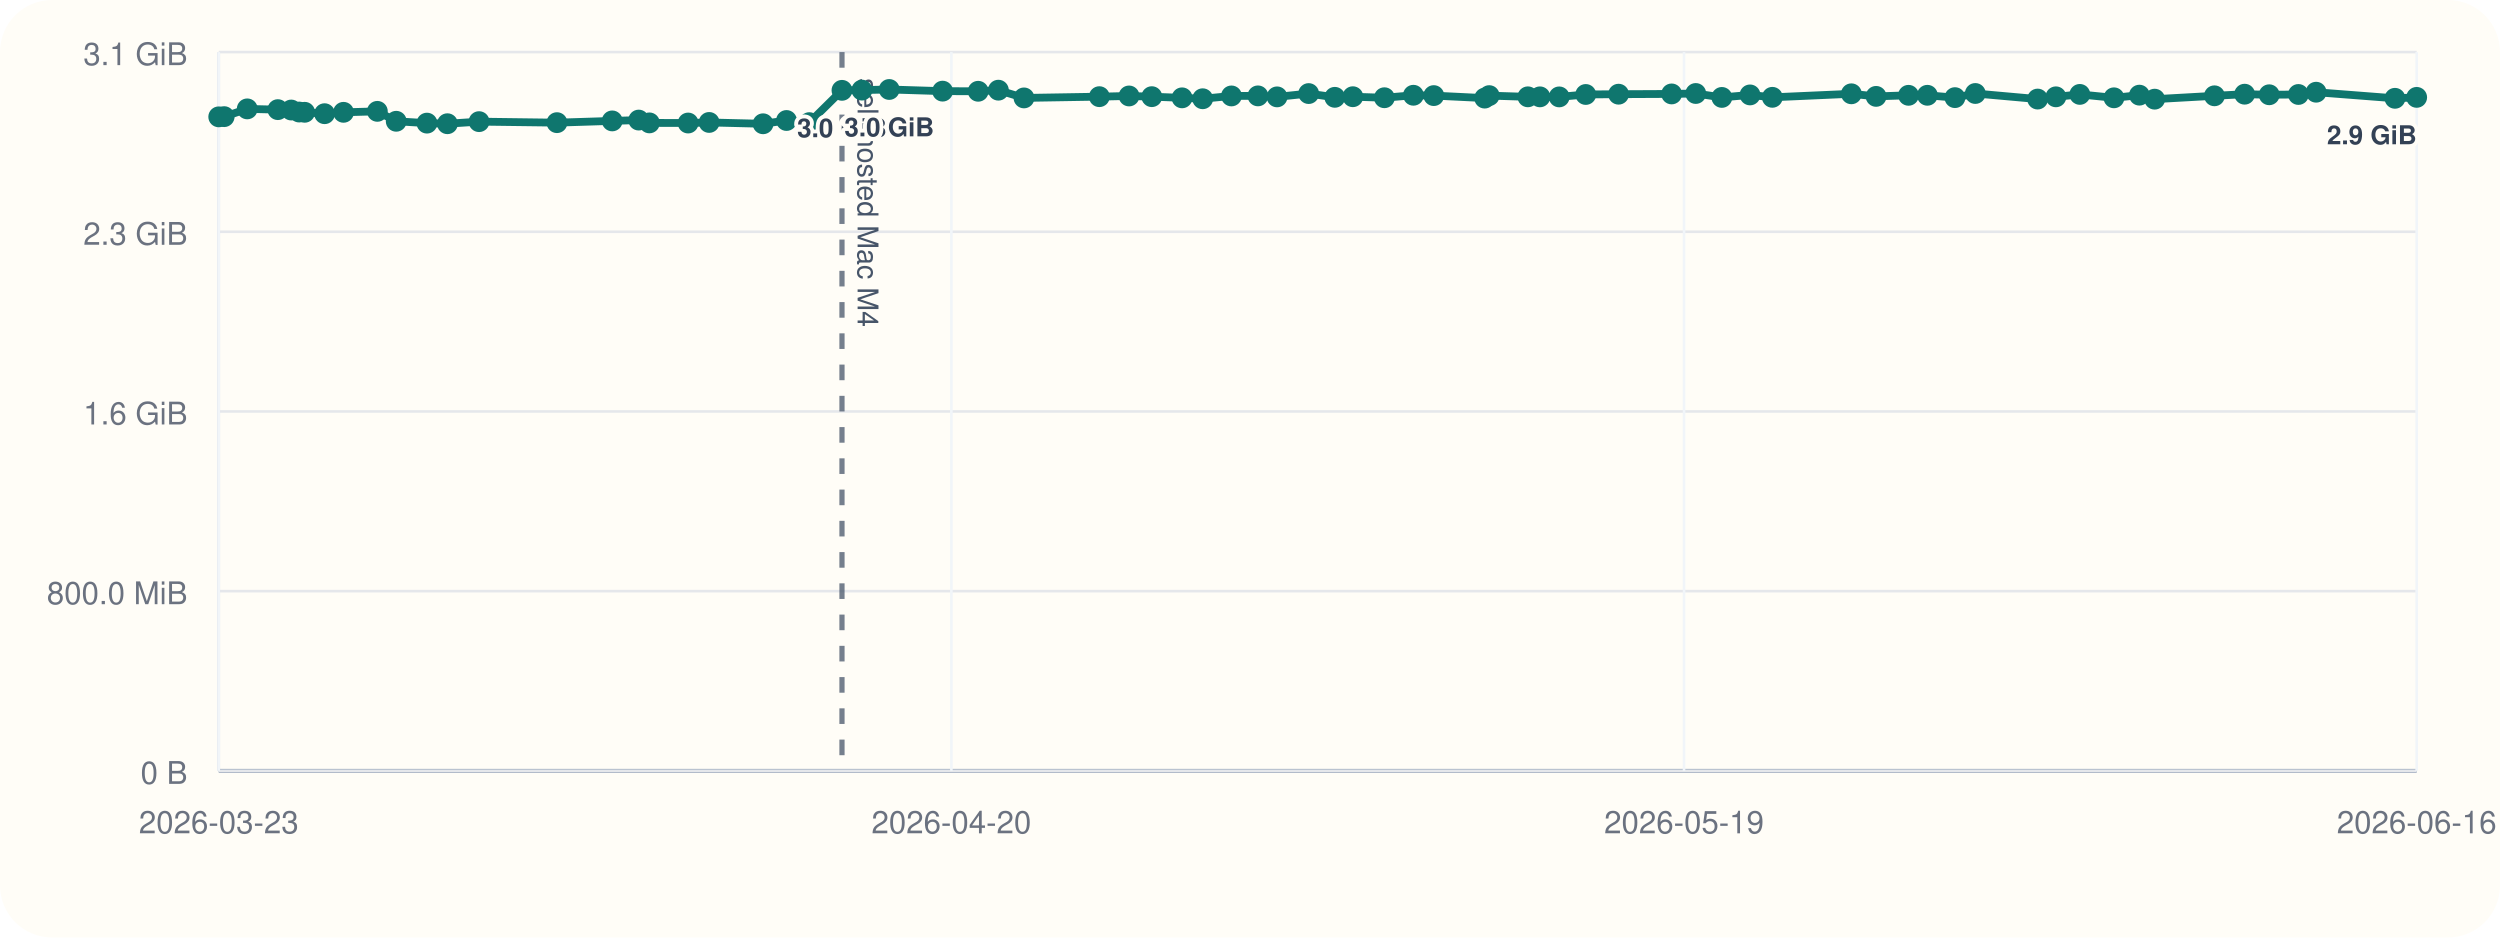
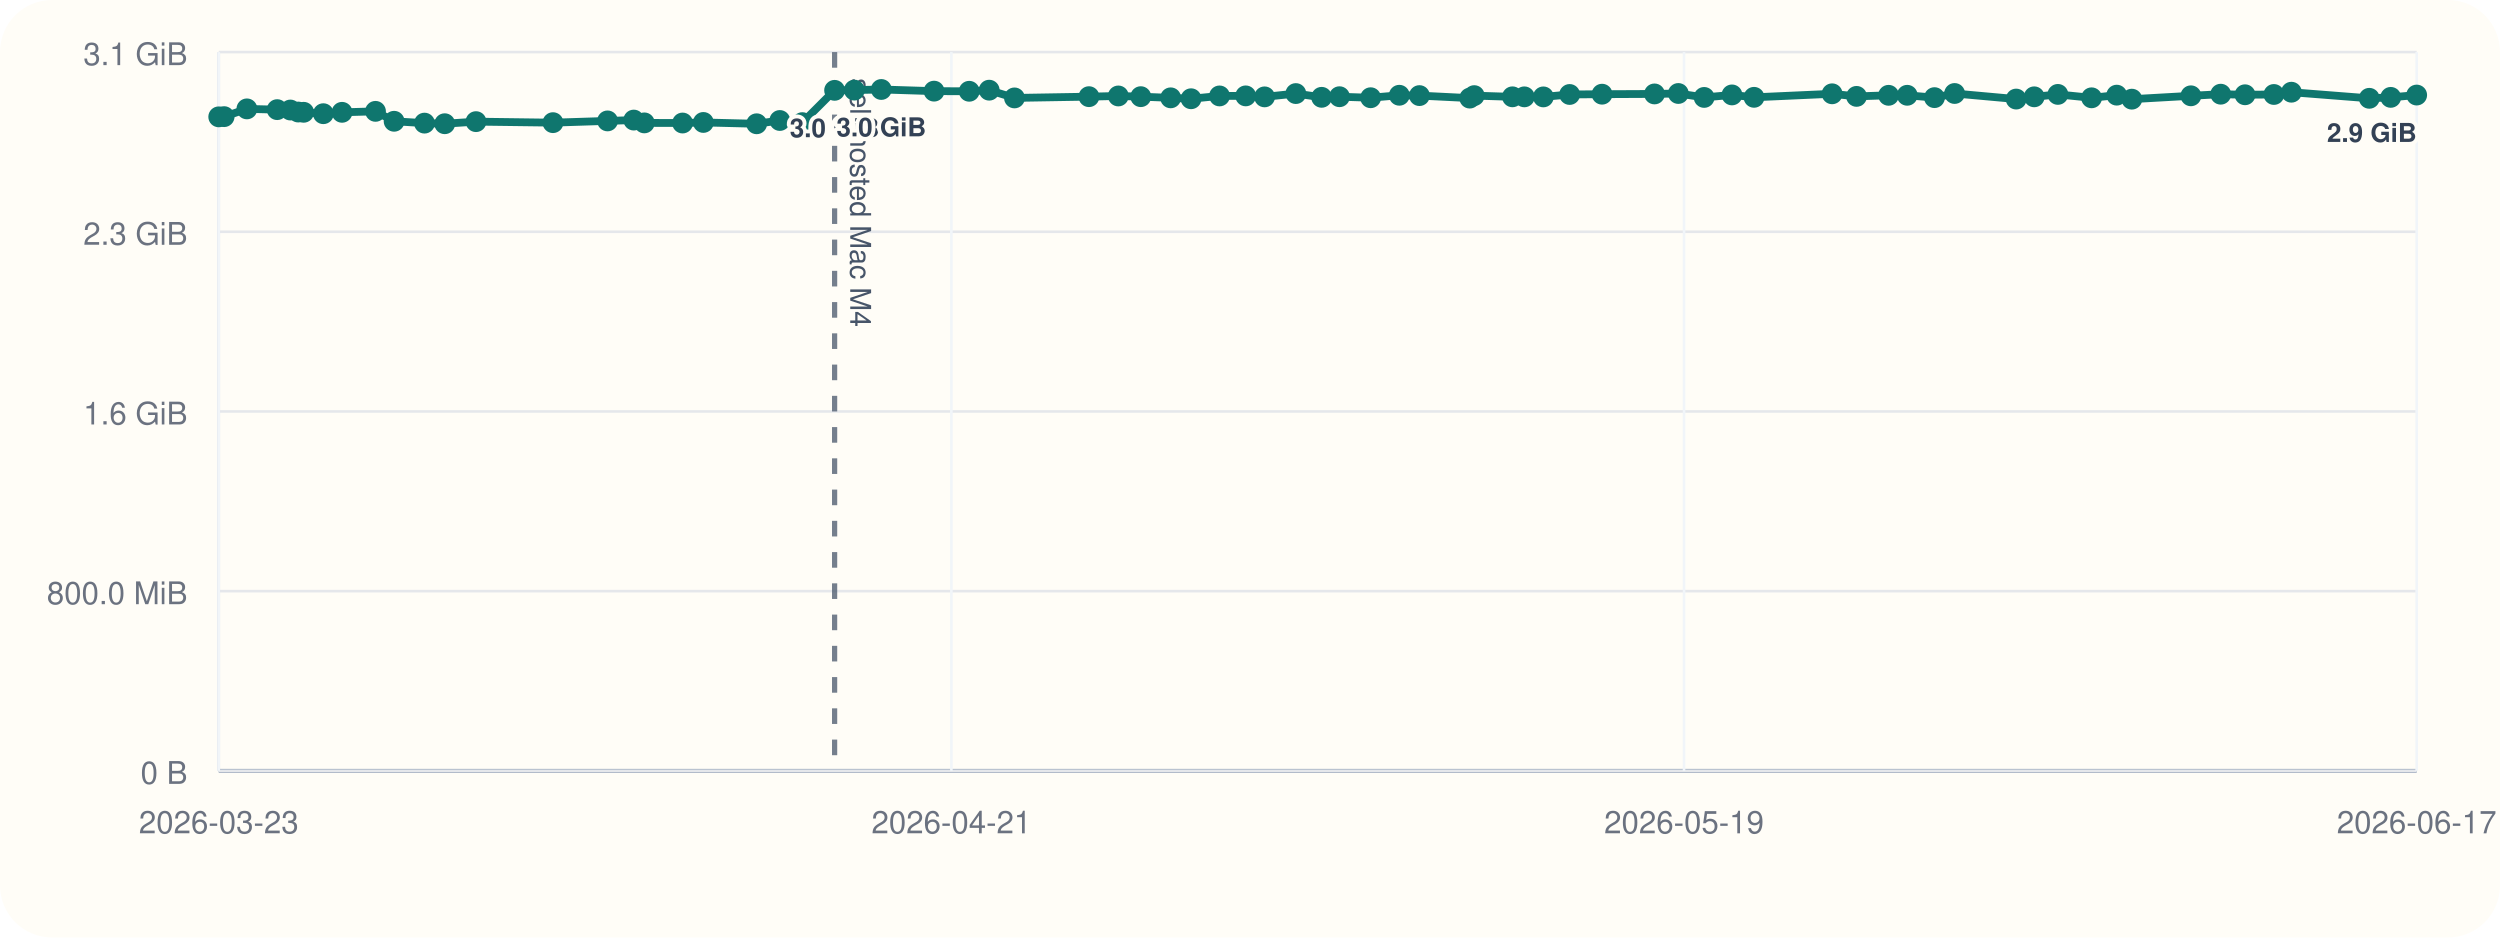
<svg xmlns="http://www.w3.org/2000/svg" viewBox="0 0 960 360">
  <rect width="960" height="360" rx="20" fill="#fffdf7" />
  <line x1="84" y1="296" x2="928" y2="296" stroke="#cbd5e1" stroke-width="1" />
  <line x1="84" y1="20" x2="84" y2="296" stroke="#cbd5e1" stroke-width="1" />
  <line x1="84" y1="296.00" x2="928" y2="296.00" stroke="#94a3b8" stroke-width="1.5" />
  <line x1="84" y1="296.00" x2="928" y2="296.00" stroke="#e5e7eb" stroke-width="1" />
  <text x="72" y="301.00" text-anchor="end" font-size="12" font-family="Helvetica, Arial, sans-serif" fill="#6b7280">0 B</text>
  <line x1="84" y1="227.00" x2="928" y2="227.00" stroke="#e5e7eb" stroke-width="1" />
  <text x="72" y="232.00" text-anchor="end" font-size="12" font-family="Helvetica, Arial, sans-serif" fill="#6b7280">800.0 MiB</text>
  <line x1="84" y1="158.00" x2="928" y2="158.00" stroke="#e5e7eb" stroke-width="1" />
  <text x="72" y="163.00" text-anchor="end" font-size="12" font-family="Helvetica, Arial, sans-serif" fill="#6b7280">1.6 GiB</text>
  <line x1="84" y1="89.00" x2="928" y2="89.00" stroke="#e5e7eb" stroke-width="1" />
  <text x="72" y="94.00" text-anchor="end" font-size="12" font-family="Helvetica, Arial, sans-serif" fill="#6b7280">2.3 GiB</text>
  <line x1="84" y1="20.00" x2="928" y2="20.00" stroke="#e5e7eb" stroke-width="1" />
  <text x="72" y="25.00" text-anchor="end" font-size="12" font-family="Helvetica, Arial, sans-serif" fill="#6b7280">3.1 GiB</text>
  <line x1="84.00" y1="20" x2="84.00" y2="296" stroke="#f1f5f9" stroke-width="1" />
  <text x="84.00" y="320" text-anchor="middle" font-size="12" font-family="Helvetica, Arial, sans-serif" fill="#6b7280">2026-03-23</text>
  <line x1="365.33" y1="20" x2="365.33" y2="296" stroke="#f1f5f9" stroke-width="1" />
-   <text x="365.33" y="320" text-anchor="middle" font-size="12" font-family="Helvetica, Arial, sans-serif" fill="#6b7280">2026-04-20</text>
+   <text x="365.33" y="320" text-anchor="middle" font-size="12" font-family="Helvetica, Arial, sans-serif" fill="#6b7280">2026-04-21</text>
  <line x1="646.67" y1="20" x2="646.67" y2="296" stroke="#f1f5f9" stroke-width="1" />
  <text x="646.67" y="320" text-anchor="middle" font-size="12" font-family="Helvetica, Arial, sans-serif" fill="#6b7280">2026-05-19</text>
  <line x1="928.00" y1="20" x2="928.00" y2="296" stroke="#f1f5f9" stroke-width="1" />
-   <text x="928.00" y="320" text-anchor="middle" font-size="12" font-family="Helvetica, Arial, sans-serif" fill="#6b7280">2026-06-16</text>
-   <line x1="323.32" y1="20" x2="323.32" y2="296" stroke="#475569" stroke-width="2" stroke-dasharray="6 6" opacity="0.75" />
-   <text x="329.32" y="30" transform="rotate(90 329.32 30)" font-size="11" font-family="Helvetica, Arial, sans-serif" fill="#475569">self-hosted Mac M4</text>
-   <polyline fill="none" stroke="#0f766e" stroke-width="3" points="84.00,44.87 86.08,44.79 94.94,41.81 106.70,42.10 111.83,42.25 114.87,43.02 116.99,43.12 124.64,43.66 131.91,43.13 144.90,42.76 152.15,46.57 163.95,47.28 171.81,47.51 183.96,46.71 213.87,47.10 235.09,46.43 245.27,46.11 249.37,47.19 264.24,47.24 272.31,47.02 293.02,47.53 302.02,46.27 310.77,47.09 323.32,34.69 330.98,34.60 341.46,34.36 361.96,35.00 375.62,35.05 383.38,34.63 393.21,37.60 422.15,37.12 433.56,36.85 442.29,37.12 453.91,37.57 461.83,37.92 472.88,36.84 483.05,36.82 490.39,37.20 502.53,35.93 512.57,37.37 519.49,37.14 531.61,37.53 542.75,36.58 550.57,36.71 570.12,37.67 571.85,36.72 586.71,37.18 591.33,37.19 598.73,37.21 608.93,36.28 621.53,36.17 641.91,36.07 651.17,35.90 661.19,37.41 672.01,36.45 680.58,37.37 710.93,36.02 720.42,37.01 732.87,36.60 740.11,36.59 750.70,37.49 758.52,35.90 782.45,38.04 789.47,37.18 798.65,36.25 811.76,37.56 821.53,36.54 827.39,38.08 850.35,36.79 861.94,36.17 871.38,36.39 882.59,36.28 889.39,35.41 919.67,37.75 928.00,37.39" />
+   <text x="928.00" y="320" text-anchor="middle" font-size="12" font-family="Helvetica, Arial, sans-serif" fill="#6b7280">2026-06-17</text>
+   <line x1="320.49" y1="20" x2="320.49" y2="296" stroke="#475569" stroke-width="2" stroke-dasharray="6 6" opacity="0.75" />
+   <text x="326.49" y="30" transform="rotate(90 326.49 30)" font-size="11" font-family="Helvetica, Arial, sans-serif" fill="#475569">self-hosted Mac M4</text>
+   <polyline fill="none" stroke="#0f766e" stroke-width="3" points="84.00,44.87 86.06,44.79 94.81,41.81 106.44,42.10 111.50,42.25 114.51,43.02 116.60,43.12 124.16,43.66 131.34,43.13 144.19,42.76 151.34,46.57 163.01,47.28 170.78,47.51 182.78,46.71 212.34,47.10 233.30,46.43 243.37,46.11 247.42,47.19 262.11,47.24 270.09,47.02 290.55,47.53 299.45,46.27 308.10,47.09 320.49,34.69 328.07,34.60 338.42,34.36 358.68,35.00 372.18,35.05 379.85,34.63 389.56,37.60 418.16,37.12 429.44,36.85 438.06,37.12 449.54,37.57 457.37,37.92 468.30,36.84 478.35,36.82 485.60,37.20 497.60,35.93 507.51,37.37 514.36,37.14 526.33,37.53 537.34,36.58 545.06,36.71 564.39,37.67 566.10,36.72 580.78,37.18 585.35,37.19 592.65,37.21 602.74,36.28 615.19,36.17 635.33,36.07 644.48,35.90 654.39,37.41 665.08,36.45 673.55,37.37 703.53,36.02 712.91,37.01 725.22,36.60 732.37,36.59 742.84,37.49 750.57,35.90 774.21,38.04 781.14,37.18 790.22,36.25 803.17,37.56 812.83,36.54 818.62,38.08 841.31,36.79 852.76,36.17 862.09,36.39 873.18,36.28 879.90,35.41 909.81,37.75 918.04,37.39 928.00,36.50" />
  <circle cx="84.00" cy="44.87" r="4" fill="#0f766e" />
-   <circle cx="86.08" cy="44.79" r="4" fill="#0f766e" />
-   <circle cx="94.94" cy="41.81" r="4" fill="#0f766e" />
-   <circle cx="106.70" cy="42.10" r="4" fill="#0f766e" />
-   <circle cx="111.83" cy="42.25" r="4" fill="#0f766e" />
-   <circle cx="114.87" cy="43.02" r="4" fill="#0f766e" />
-   <circle cx="116.99" cy="43.12" r="4" fill="#0f766e" />
-   <circle cx="124.64" cy="43.66" r="4" fill="#0f766e" />
-   <circle cx="131.91" cy="43.13" r="4" fill="#0f766e" />
-   <circle cx="144.90" cy="42.76" r="4" fill="#0f766e" />
-   <circle cx="152.15" cy="46.57" r="4" fill="#0f766e" />
-   <circle cx="163.95" cy="47.28" r="4" fill="#0f766e" />
-   <circle cx="171.81" cy="47.51" r="4" fill="#0f766e" />
-   <circle cx="183.96" cy="46.71" r="4" fill="#0f766e" />
-   <circle cx="213.87" cy="47.10" r="4" fill="#0f766e" />
-   <circle cx="235.09" cy="46.43" r="4" fill="#0f766e" />
-   <circle cx="245.27" cy="46.11" r="4" fill="#0f766e" />
-   <circle cx="249.37" cy="47.19" r="4" fill="#0f766e" />
-   <circle cx="264.24" cy="47.24" r="4" fill="#0f766e" />
-   <circle cx="272.31" cy="47.02" r="4" fill="#0f766e" />
-   <circle cx="293.02" cy="47.53" r="4" fill="#0f766e" />
-   <circle cx="302.02" cy="46.27" r="4" fill="#0f766e" />
-   <circle cx="310.77" cy="47.09" r="4" fill="#0f766e" />
-   <circle cx="323.32" cy="34.69" r="4" fill="#0f766e" />
-   <text x="323.32" y="52.69" text-anchor="middle" font-size="10" font-family="Helvetica, Arial, sans-serif" font-weight="600" paint-order="stroke" stroke="#fffdf7" stroke-width="3" stroke-linejoin="round" fill="#334155">3.0 GiB</text>
-   <circle cx="330.98" cy="34.60" r="4" fill="#0f766e" />
-   <circle cx="341.46" cy="34.36" r="4" fill="#0f766e" />
-   <text x="341.46" y="52.36" text-anchor="middle" font-size="10" font-family="Helvetica, Arial, sans-serif" font-weight="600" paint-order="stroke" stroke="#fffdf7" stroke-width="3" stroke-linejoin="round" fill="#334155">3.0 GiB</text>
-   <circle cx="361.96" cy="35.00" r="4" fill="#0f766e" />
-   <circle cx="375.62" cy="35.05" r="4" fill="#0f766e" />
-   <circle cx="383.38" cy="34.63" r="4" fill="#0f766e" />
-   <circle cx="393.21" cy="37.60" r="4" fill="#0f766e" />
-   <circle cx="422.15" cy="37.12" r="4" fill="#0f766e" />
-   <circle cx="433.56" cy="36.85" r="4" fill="#0f766e" />
-   <circle cx="442.29" cy="37.12" r="4" fill="#0f766e" />
-   <circle cx="453.91" cy="37.57" r="4" fill="#0f766e" />
-   <circle cx="461.83" cy="37.92" r="4" fill="#0f766e" />
-   <circle cx="472.88" cy="36.84" r="4" fill="#0f766e" />
-   <circle cx="483.05" cy="36.82" r="4" fill="#0f766e" />
-   <circle cx="490.39" cy="37.20" r="4" fill="#0f766e" />
-   <circle cx="502.53" cy="35.93" r="4" fill="#0f766e" />
-   <circle cx="512.57" cy="37.37" r="4" fill="#0f766e" />
-   <circle cx="519.49" cy="37.14" r="4" fill="#0f766e" />
-   <circle cx="531.61" cy="37.53" r="4" fill="#0f766e" />
-   <circle cx="542.75" cy="36.58" r="4" fill="#0f766e" />
-   <circle cx="550.57" cy="36.71" r="4" fill="#0f766e" />
-   <circle cx="570.12" cy="37.67" r="4" fill="#0f766e" />
-   <circle cx="571.85" cy="36.72" r="4" fill="#0f766e" />
-   <circle cx="586.71" cy="37.18" r="4" fill="#0f766e" />
-   <circle cx="591.33" cy="37.19" r="4" fill="#0f766e" />
-   <circle cx="598.73" cy="37.21" r="4" fill="#0f766e" />
-   <circle cx="608.93" cy="36.28" r="4" fill="#0f766e" />
-   <circle cx="621.53" cy="36.17" r="4" fill="#0f766e" />
-   <circle cx="641.91" cy="36.07" r="4" fill="#0f766e" />
-   <circle cx="651.17" cy="35.90" r="4" fill="#0f766e" />
-   <circle cx="661.19" cy="37.41" r="4" fill="#0f766e" />
-   <circle cx="672.01" cy="36.45" r="4" fill="#0f766e" />
-   <circle cx="680.58" cy="37.37" r="4" fill="#0f766e" />
-   <circle cx="710.93" cy="36.02" r="4" fill="#0f766e" />
-   <circle cx="720.42" cy="37.01" r="4" fill="#0f766e" />
-   <circle cx="732.87" cy="36.60" r="4" fill="#0f766e" />
-   <circle cx="740.11" cy="36.59" r="4" fill="#0f766e" />
-   <circle cx="750.70" cy="37.49" r="4" fill="#0f766e" />
-   <circle cx="758.52" cy="35.90" r="4" fill="#0f766e" />
-   <circle cx="782.45" cy="38.04" r="4" fill="#0f766e" />
-   <circle cx="789.47" cy="37.18" r="4" fill="#0f766e" />
-   <circle cx="798.65" cy="36.25" r="4" fill="#0f766e" />
-   <circle cx="811.76" cy="37.56" r="4" fill="#0f766e" />
-   <circle cx="821.53" cy="36.54" r="4" fill="#0f766e" />
-   <circle cx="827.39" cy="38.08" r="4" fill="#0f766e" />
-   <circle cx="850.35" cy="36.79" r="4" fill="#0f766e" />
-   <circle cx="861.94" cy="36.17" r="4" fill="#0f766e" />
-   <circle cx="871.38" cy="36.39" r="4" fill="#0f766e" />
-   <circle cx="882.59" cy="36.28" r="4" fill="#0f766e" />
-   <circle cx="889.39" cy="35.41" r="4" fill="#0f766e" />
-   <circle cx="919.67" cy="37.75" r="4" fill="#0f766e" />
-   <circle cx="928.00" cy="37.39" r="4" fill="#0f766e" />
-   <text x="928.00" y="55.39" text-anchor="end" font-size="10" font-family="Helvetica, Arial, sans-serif" font-weight="600" paint-order="stroke" stroke="#fffdf7" stroke-width="3" stroke-linejoin="round" fill="#334155">2.9 GiB</text>
+   <circle cx="86.06" cy="44.79" r="4" fill="#0f766e" />
+   <circle cx="94.81" cy="41.81" r="4" fill="#0f766e" />
+   <circle cx="106.44" cy="42.10" r="4" fill="#0f766e" />
+   <circle cx="111.50" cy="42.25" r="4" fill="#0f766e" />
+   <circle cx="114.51" cy="43.02" r="4" fill="#0f766e" />
+   <circle cx="116.60" cy="43.12" r="4" fill="#0f766e" />
+   <circle cx="124.16" cy="43.66" r="4" fill="#0f766e" />
+   <circle cx="131.34" cy="43.13" r="4" fill="#0f766e" />
+   <circle cx="144.19" cy="42.76" r="4" fill="#0f766e" />
+   <circle cx="151.34" cy="46.57" r="4" fill="#0f766e" />
+   <circle cx="163.01" cy="47.28" r="4" fill="#0f766e" />
+   <circle cx="170.78" cy="47.51" r="4" fill="#0f766e" />
+   <circle cx="182.78" cy="46.71" r="4" fill="#0f766e" />
+   <circle cx="212.34" cy="47.10" r="4" fill="#0f766e" />
+   <circle cx="233.30" cy="46.43" r="4" fill="#0f766e" />
+   <circle cx="243.37" cy="46.11" r="4" fill="#0f766e" />
+   <circle cx="247.42" cy="47.19" r="4" fill="#0f766e" />
+   <circle cx="262.11" cy="47.24" r="4" fill="#0f766e" />
+   <circle cx="270.09" cy="47.02" r="4" fill="#0f766e" />
+   <circle cx="290.55" cy="47.53" r="4" fill="#0f766e" />
+   <circle cx="299.45" cy="46.27" r="4" fill="#0f766e" />
+   <circle cx="308.10" cy="47.09" r="4" fill="#0f766e" />
+   <circle cx="320.49" cy="34.69" r="4" fill="#0f766e" />
+   <text x="320.49" y="52.69" text-anchor="middle" font-size="10" font-family="Helvetica, Arial, sans-serif" font-weight="600" paint-order="stroke" stroke="#fffdf7" stroke-width="3" stroke-linejoin="round" fill="#334155">3.0 GiB</text>
+   <circle cx="328.07" cy="34.60" r="4" fill="#0f766e" />
+   <circle cx="338.42" cy="34.36" r="4" fill="#0f766e" />
+   <text x="338.42" y="52.36" text-anchor="middle" font-size="10" font-family="Helvetica, Arial, sans-serif" font-weight="600" paint-order="stroke" stroke="#fffdf7" stroke-width="3" stroke-linejoin="round" fill="#334155">3.0 GiB</text>
+   <circle cx="358.68" cy="35.00" r="4" fill="#0f766e" />
+   <circle cx="372.18" cy="35.05" r="4" fill="#0f766e" />
+   <circle cx="379.85" cy="34.63" r="4" fill="#0f766e" />
+   <circle cx="389.56" cy="37.60" r="4" fill="#0f766e" />
+   <circle cx="418.16" cy="37.12" r="4" fill="#0f766e" />
+   <circle cx="429.44" cy="36.85" r="4" fill="#0f766e" />
+   <circle cx="438.06" cy="37.12" r="4" fill="#0f766e" />
+   <circle cx="449.54" cy="37.57" r="4" fill="#0f766e" />
+   <circle cx="457.37" cy="37.92" r="4" fill="#0f766e" />
+   <circle cx="468.30" cy="36.84" r="4" fill="#0f766e" />
+   <circle cx="478.35" cy="36.82" r="4" fill="#0f766e" />
+   <circle cx="485.60" cy="37.20" r="4" fill="#0f766e" />
+   <circle cx="497.60" cy="35.93" r="4" fill="#0f766e" />
+   <circle cx="507.51" cy="37.37" r="4" fill="#0f766e" />
+   <circle cx="514.36" cy="37.14" r="4" fill="#0f766e" />
+   <circle cx="526.33" cy="37.53" r="4" fill="#0f766e" />
+   <circle cx="537.34" cy="36.58" r="4" fill="#0f766e" />
+   <circle cx="545.06" cy="36.71" r="4" fill="#0f766e" />
+   <circle cx="564.39" cy="37.67" r="4" fill="#0f766e" />
+   <circle cx="566.10" cy="36.72" r="4" fill="#0f766e" />
+   <circle cx="580.78" cy="37.18" r="4" fill="#0f766e" />
+   <circle cx="585.35" cy="37.19" r="4" fill="#0f766e" />
+   <circle cx="592.65" cy="37.21" r="4" fill="#0f766e" />
+   <circle cx="602.74" cy="36.28" r="4" fill="#0f766e" />
+   <circle cx="615.19" cy="36.17" r="4" fill="#0f766e" />
+   <circle cx="635.33" cy="36.07" r="4" fill="#0f766e" />
+   <circle cx="644.48" cy="35.90" r="4" fill="#0f766e" />
+   <circle cx="654.39" cy="37.41" r="4" fill="#0f766e" />
+   <circle cx="665.08" cy="36.45" r="4" fill="#0f766e" />
+   <circle cx="673.55" cy="37.37" r="4" fill="#0f766e" />
+   <circle cx="703.53" cy="36.02" r="4" fill="#0f766e" />
+   <circle cx="712.91" cy="37.01" r="4" fill="#0f766e" />
+   <circle cx="725.22" cy="36.60" r="4" fill="#0f766e" />
+   <circle cx="732.37" cy="36.59" r="4" fill="#0f766e" />
+   <circle cx="742.84" cy="37.49" r="4" fill="#0f766e" />
+   <circle cx="750.57" cy="35.90" r="4" fill="#0f766e" />
+   <circle cx="774.21" cy="38.04" r="4" fill="#0f766e" />
+   <circle cx="781.14" cy="37.18" r="4" fill="#0f766e" />
+   <circle cx="790.22" cy="36.25" r="4" fill="#0f766e" />
+   <circle cx="803.17" cy="37.56" r="4" fill="#0f766e" />
+   <circle cx="812.83" cy="36.54" r="4" fill="#0f766e" />
+   <circle cx="818.62" cy="38.08" r="4" fill="#0f766e" />
+   <circle cx="841.31" cy="36.79" r="4" fill="#0f766e" />
+   <circle cx="852.76" cy="36.17" r="4" fill="#0f766e" />
+   <circle cx="862.09" cy="36.39" r="4" fill="#0f766e" />
+   <circle cx="873.18" cy="36.28" r="4" fill="#0f766e" />
+   <circle cx="879.90" cy="35.41" r="4" fill="#0f766e" />
+   <circle cx="909.81" cy="37.75" r="4" fill="#0f766e" />
+   <circle cx="918.04" cy="37.39" r="4" fill="#0f766e" />
+   <circle cx="928.00" cy="36.50" r="4" fill="#0f766e" />
+   <text x="928.00" y="54.50" text-anchor="end" font-size="10" font-family="Helvetica, Arial, sans-serif" font-weight="600" paint-order="stroke" stroke="#fffdf7" stroke-width="3" stroke-linejoin="round" fill="#334155">2.9 GiB</text>
</svg>
